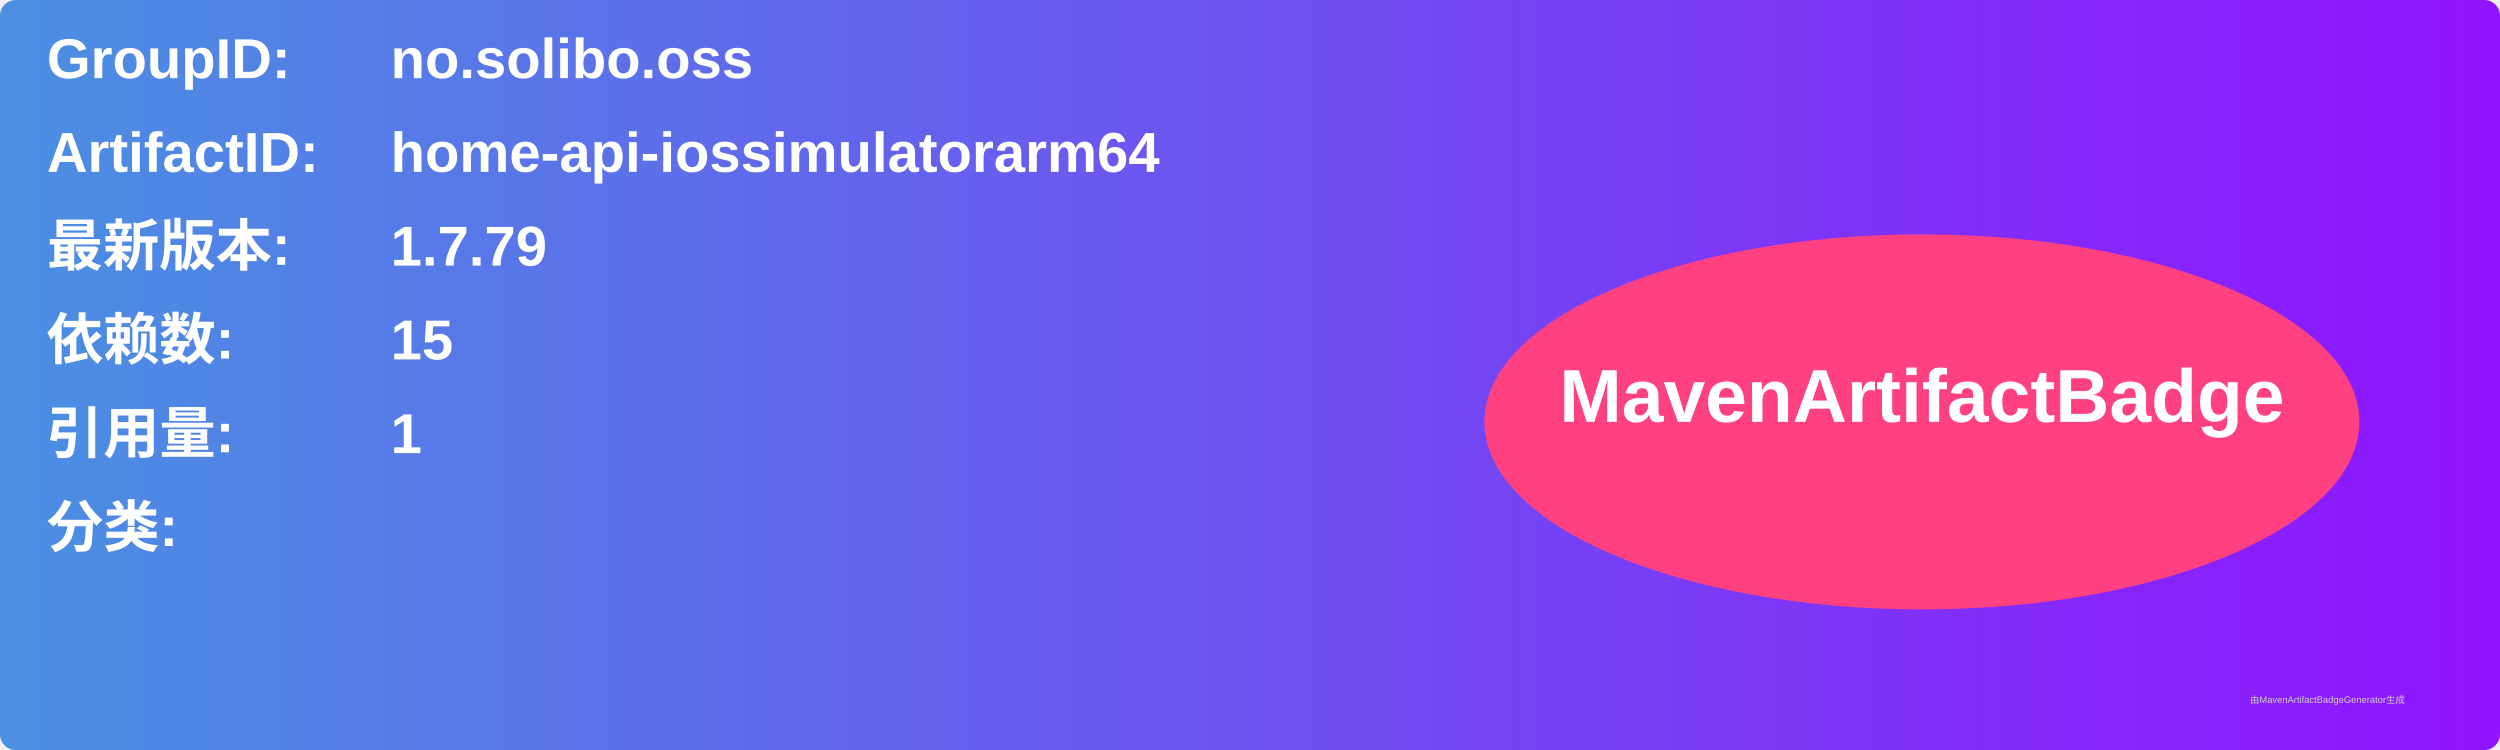
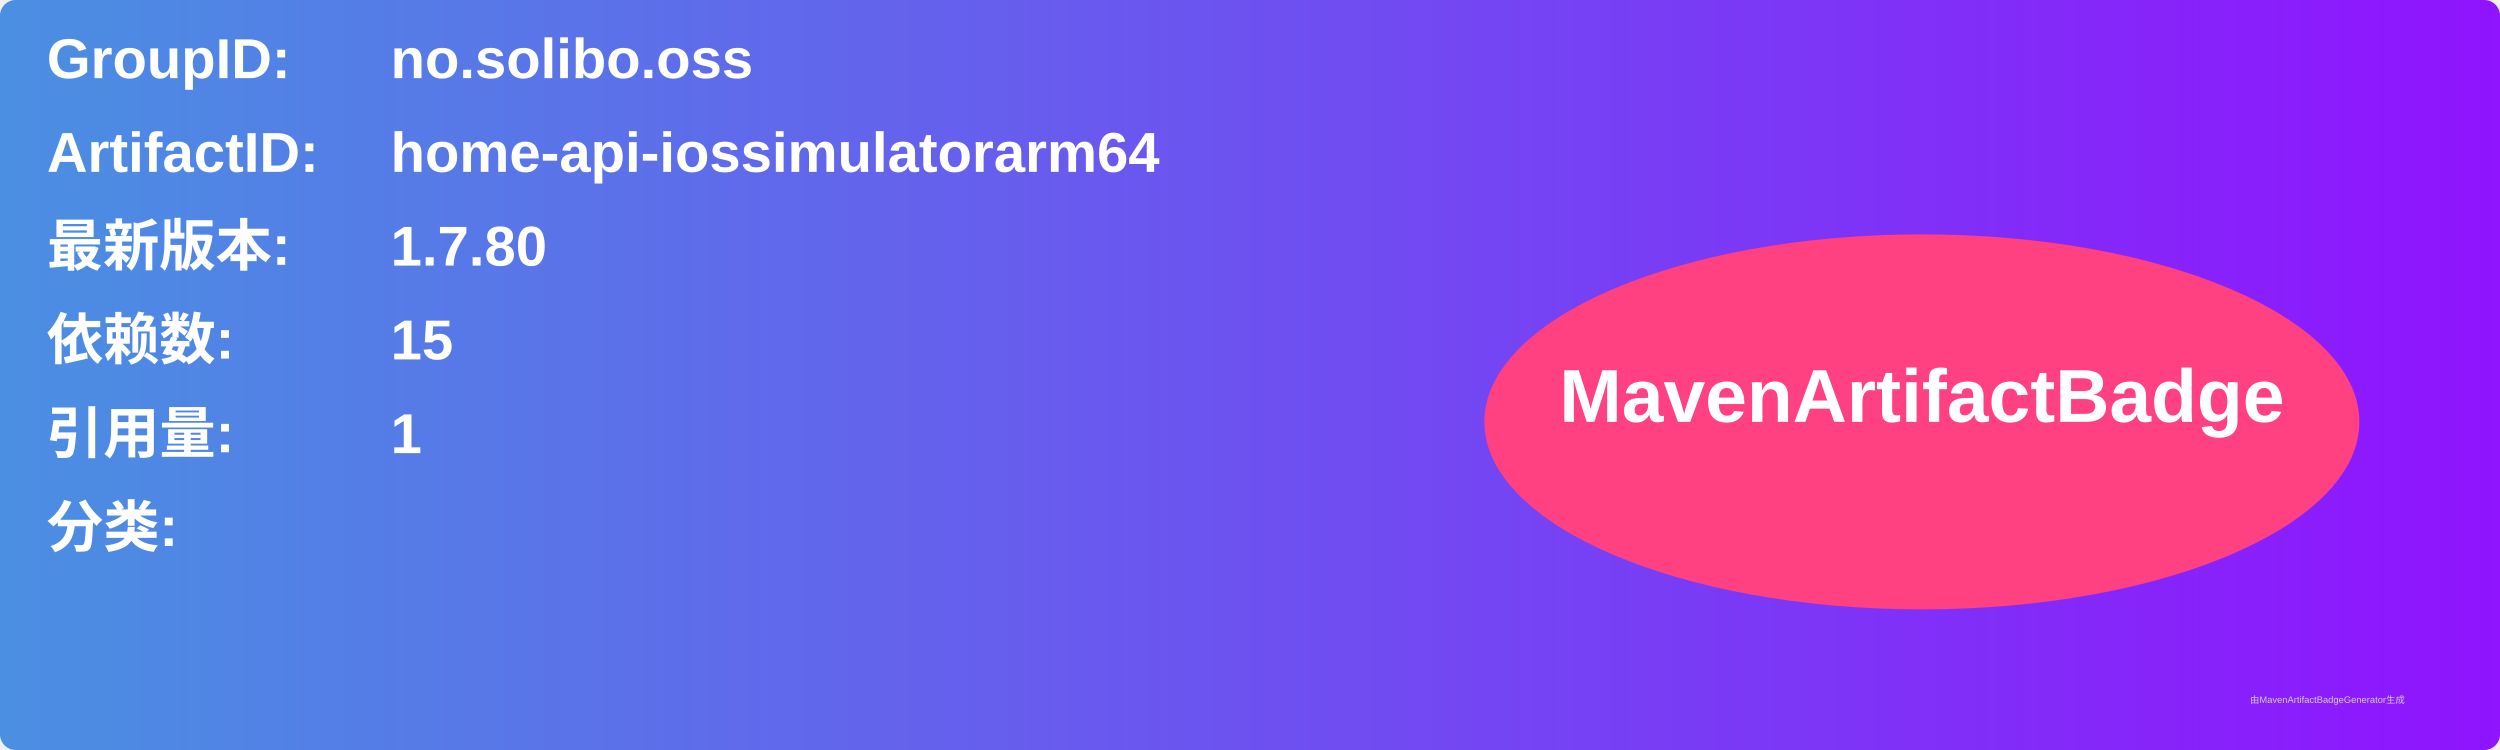
<svg xmlns="http://www.w3.org/2000/svg" width="800" height="240" viewBox="0 0 800 240">
  <linearGradient id="grad" x1="0%" y1="0%" x2="100%" y2="0%">
    <stop offset="0%" stop-color="#4a90e2" />
    <stop offset="100%" stop-color="#9013fe" />
  </linearGradient>
  <rect width="100%" height="100%" rx="5" ry="5" fill="url(#grad)" />
  <g transform="translate(15, 15)">
    <text x="0" y="10" font-family="Arial" font-size="18" fill="white" font-weight="bold" width="260">GroupID:</text>
    <text x="110" y="10" font-family="Arial" font-size="18" fill="white" font-weight="bold" width="460">no.solibo.oss</text>
    <text x="0" y="40" font-family="Arial" font-size="18" fill="white" font-weight="bold" width="260">ArtifactID:</text>
    <text x="110" y="40" font-family="Arial" font-size="18" fill="white" font-weight="bold" width="460">home-api-iossimulatorarm64</text>
    <text x="0" y="70" font-family="Arial" font-size="18" fill="white" font-weight="bold">最新版本:</text>
    <text x="110" y="70" font-family="Arial" font-size="18" fill="white" font-weight="bold">
-       <tspan font-weight="bold">1.7.79</tspan>
+       <tspan font-weight="bold">1.7.80</tspan>
    </text>
    <text x="0" y="100" font-family="Arial" font-size="18" fill="white" font-weight="bold">依赖数: </text>
    <text x="110" y="100" font-family="Arial" font-size="18" fill="white">
      <tspan font-weight="bold">15</tspan>
    </text>
    <text x="0" y="130" font-family="Arial" font-size="18" fill="white" font-weight="bold">引用量: </text>
    <text x="110" y="130" font-family="Arial" font-size="18" fill="white">
      <tspan font-weight="bold">1</tspan>
    </text>
    <text x="0" y="160" font-family="Arial" font-size="18" fill="white" font-weight="bold">分类:</text>
    <text x="10" y="190" font-family="Arial" font-size="10" fill="white">
      <tspan font-weight="bold" />
    </text>
    <ellipse cx="600" cy="120" rx="140" ry="60" fill="#ff4081" />
    <text x="600" y="120" text-anchor="middle" font-family="Arial" font-size="24" fill="white" font-weight="bold">MavenArtifactBadge</text>
  </g>
  <text x="720" y="225" font-family="Arial" font-size="3" fill="#d0d0d0">由MavenArtifactBadgeGenerator生成</text>
</svg>
